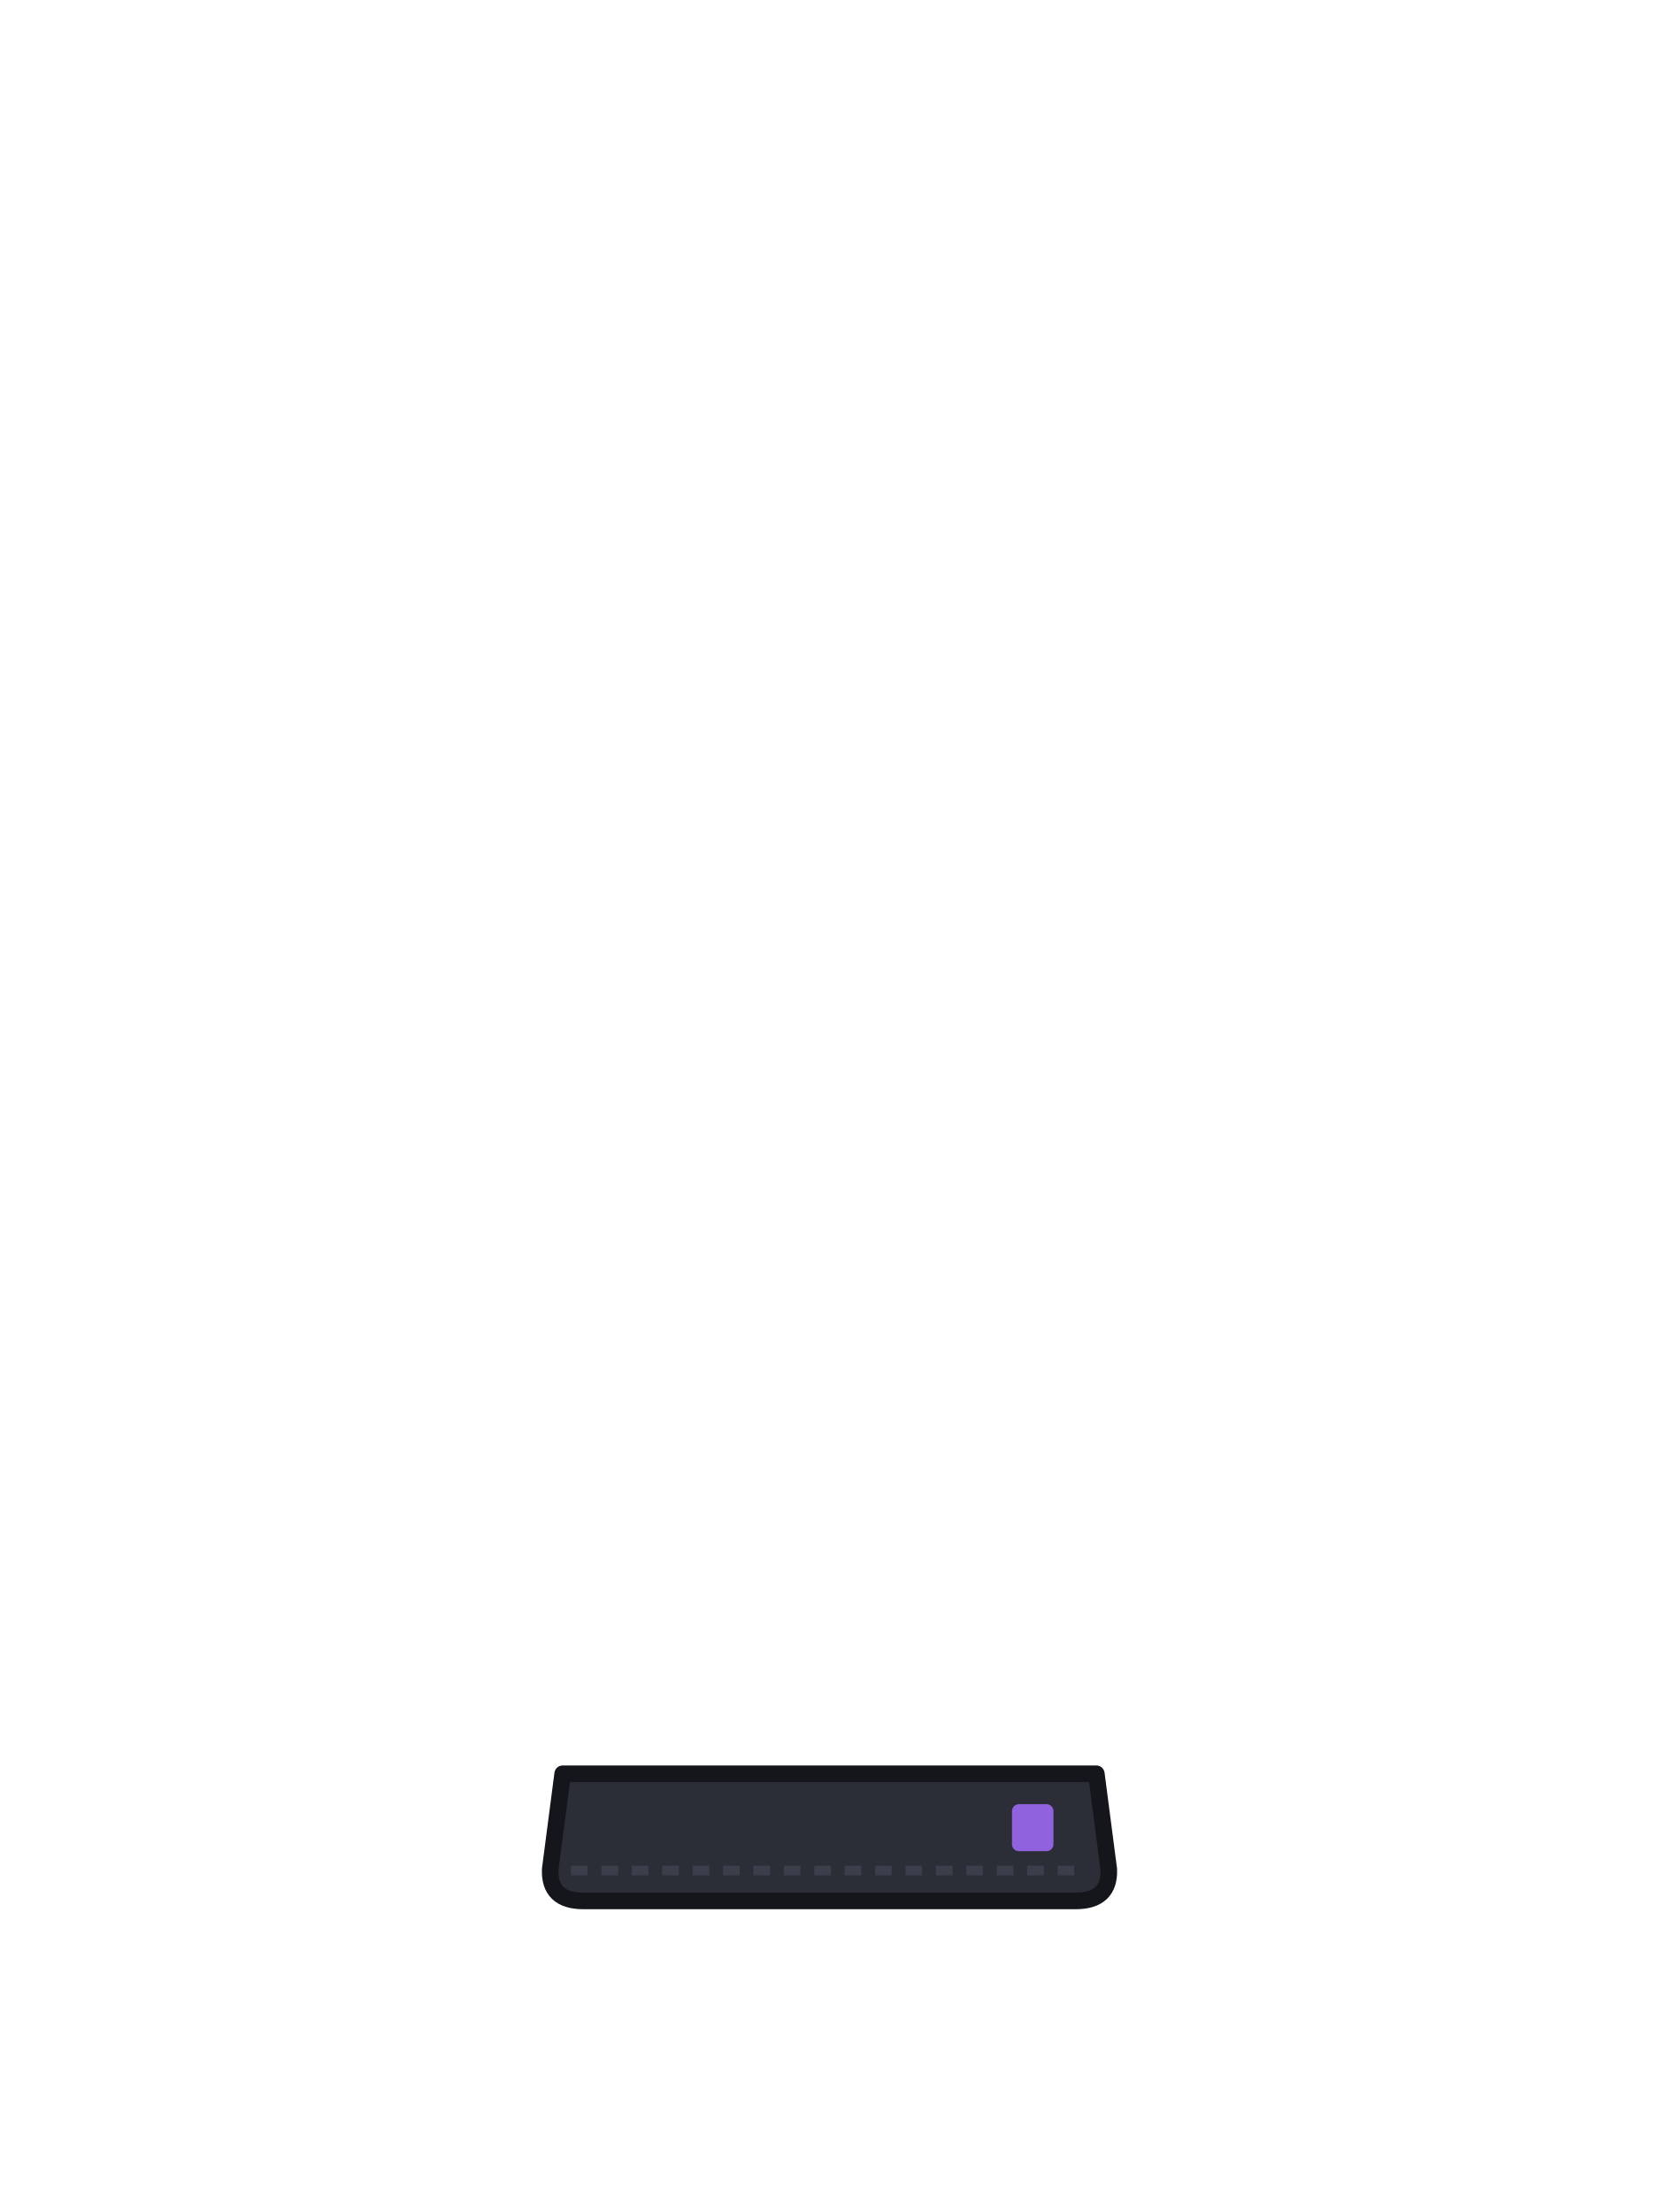
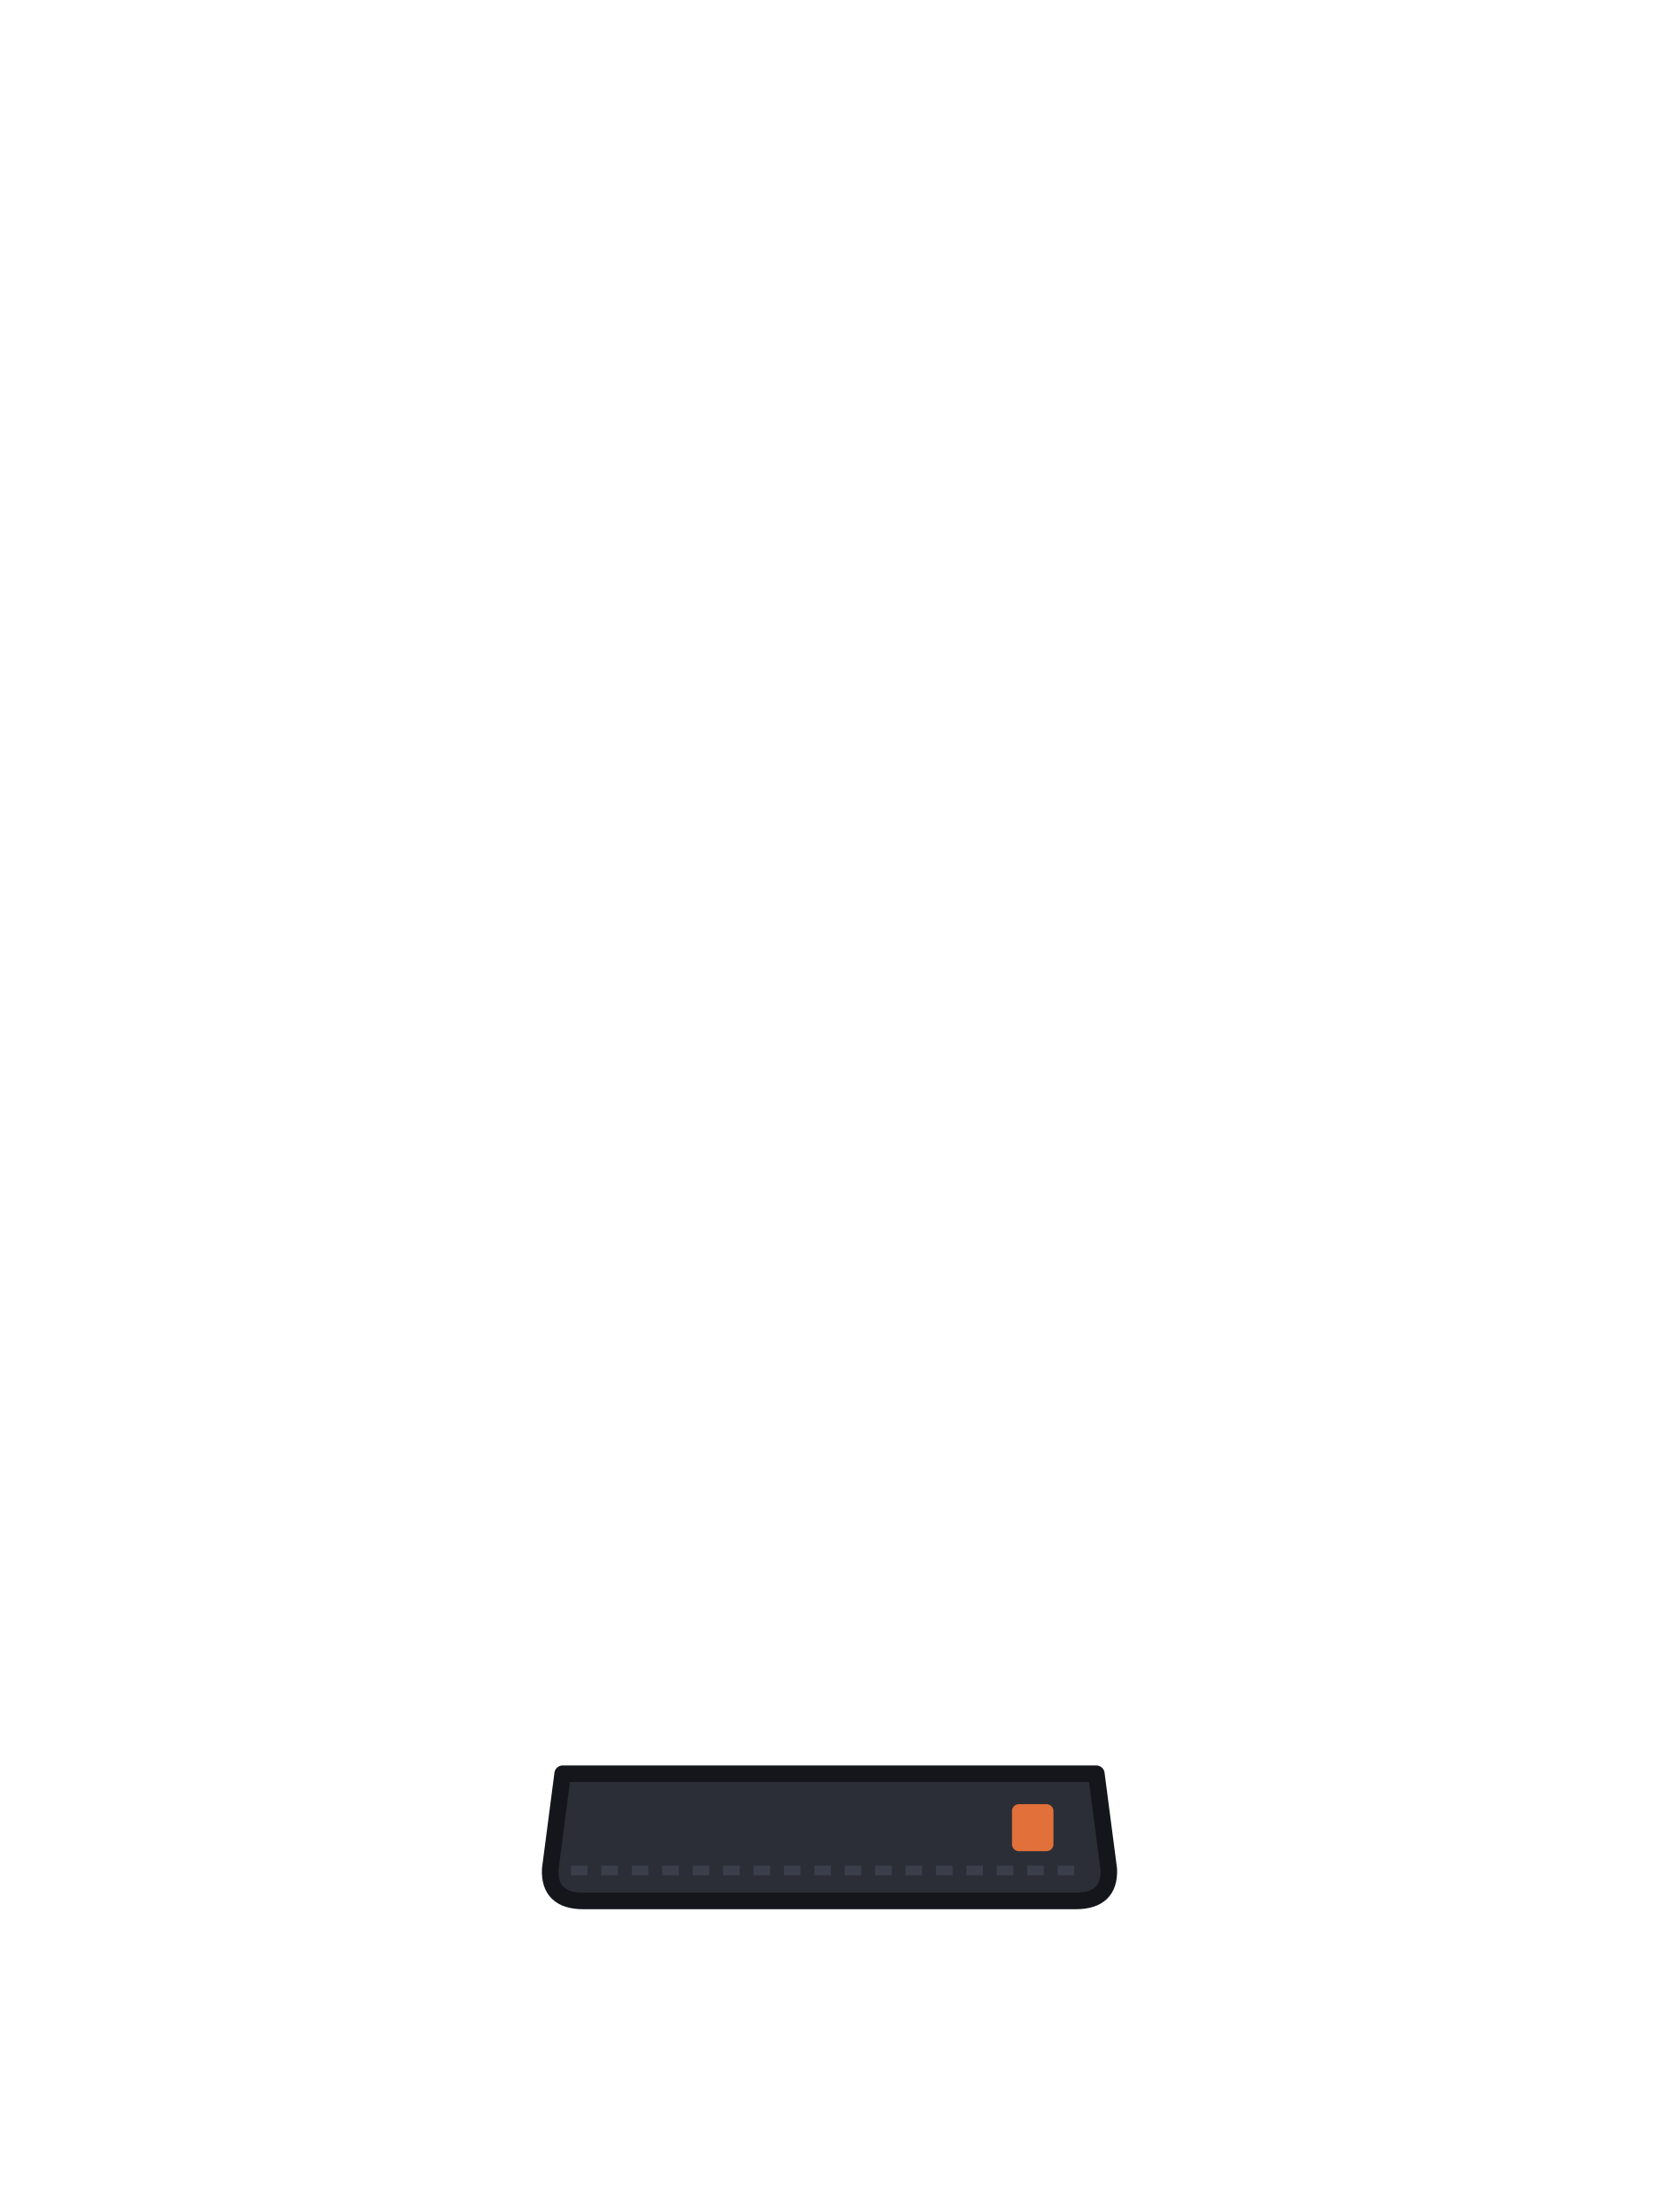
<svg xmlns="http://www.w3.org/2000/svg" viewBox="0 0 240 320">
  <path d="M 81.4 256.6 L 158.6 256.6 L 160.4 270.4 Q 160.6 275 155.6 275 L 84.4 275 Q 79.4 275 79.6 270.4 Z" fill="#2B2E36" stroke="#14161B" stroke-width="2.4" stroke-linejoin="round" />
  <path d="M 82.6 270.6 L 157.4 270.6" fill="none" stroke="#3A3F4B" stroke-width="1.4" stroke-dasharray="2.4 2" />
-   <rect x="146.4" y="261" width="6" height="6.8" rx="1" fill="#9062DE" />
+   <rect x="146.4" y="261" width="6" height="6.8" rx="1" fill="#E2703A" />
</svg>
